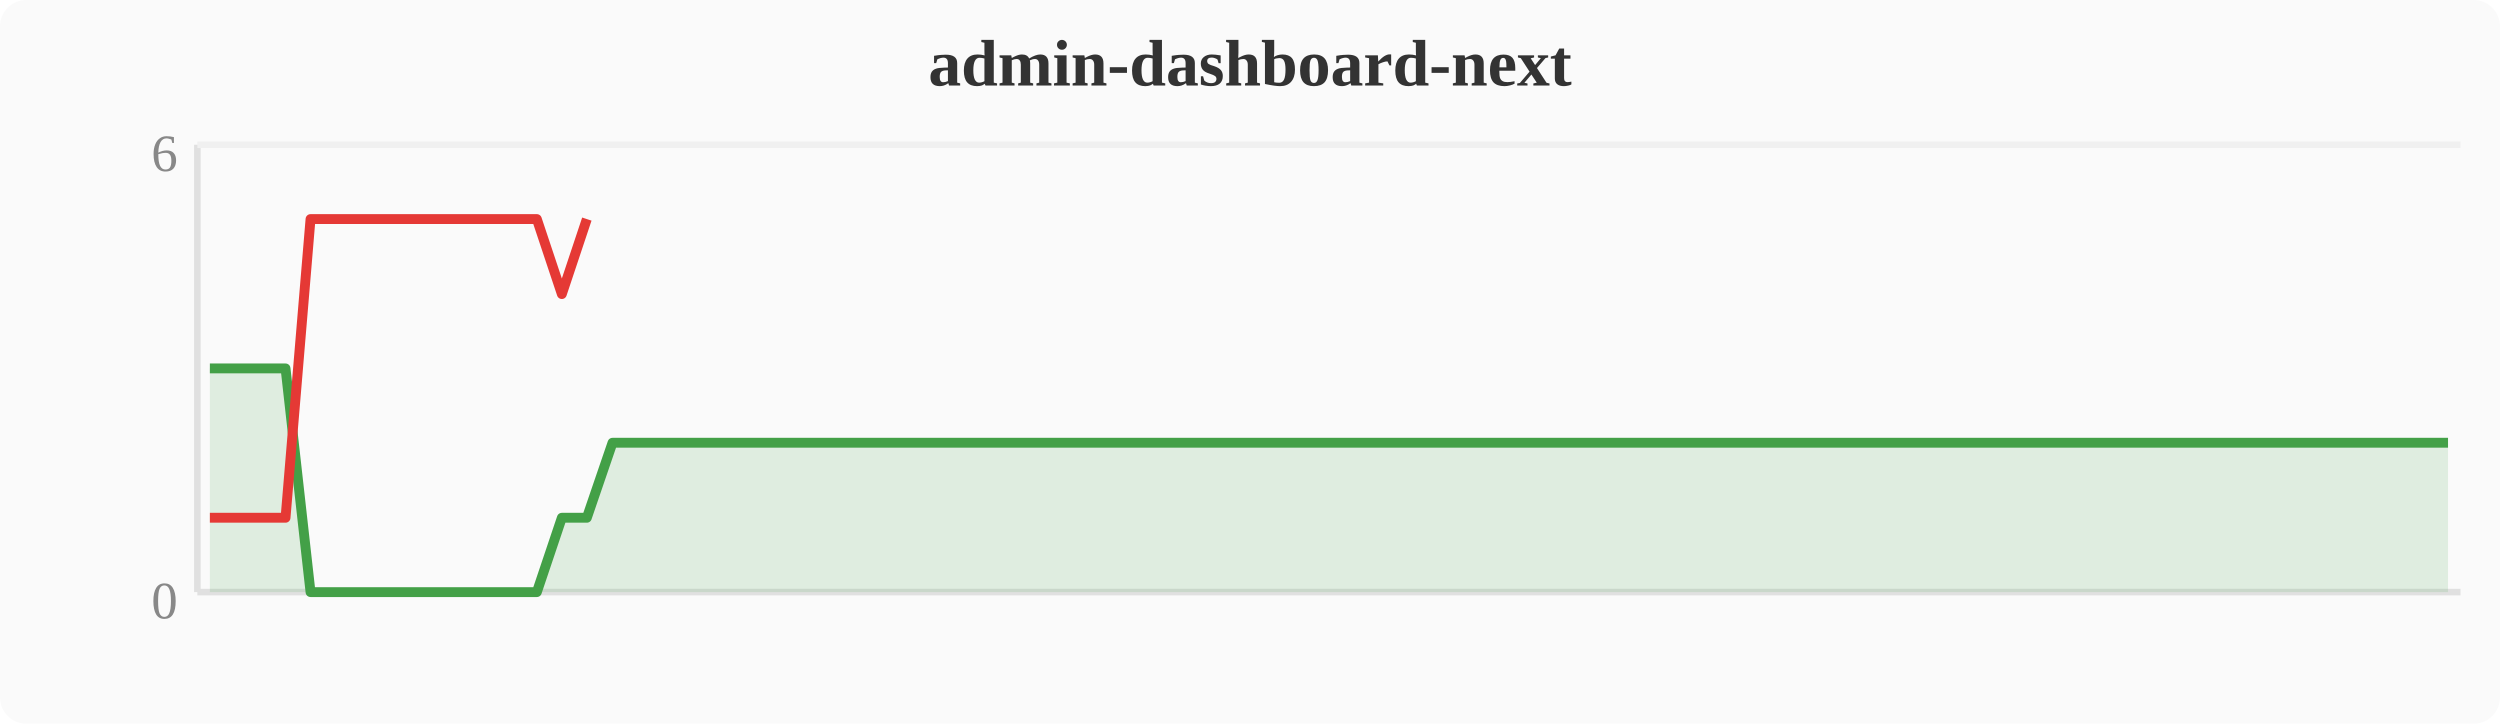
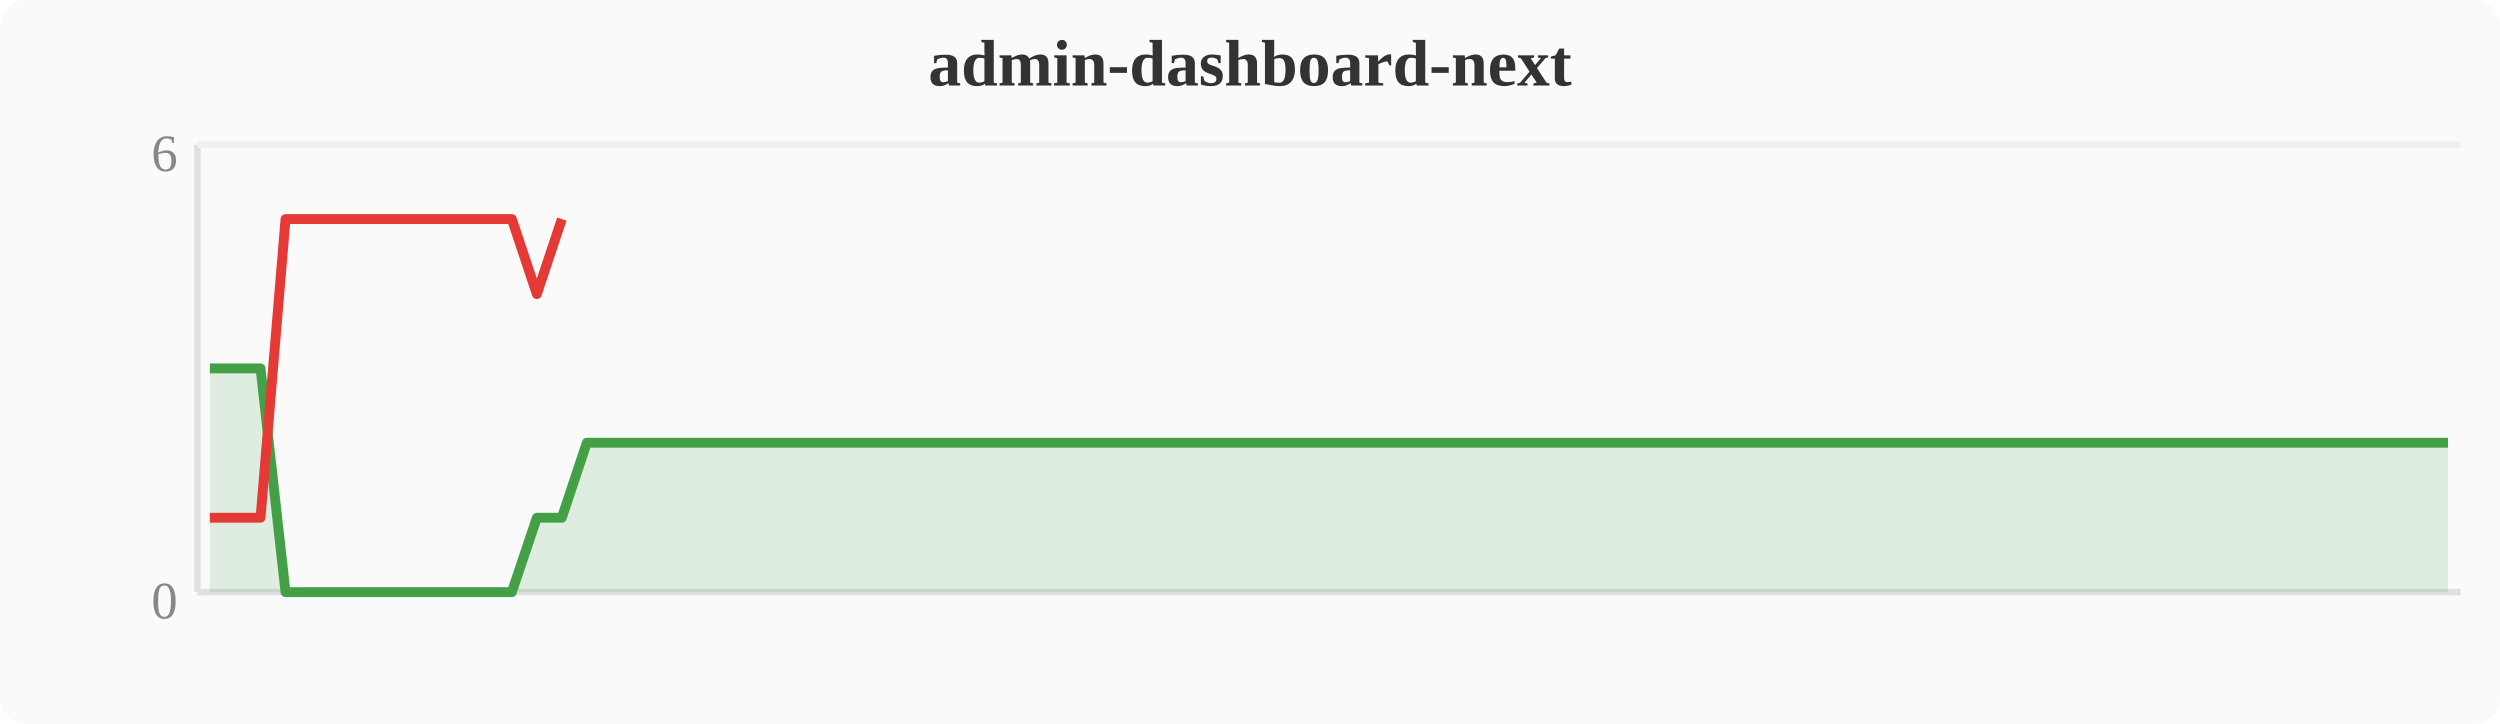
<svg xmlns="http://www.w3.org/2000/svg" width="380" height="110" viewBox="0 0 380 110">
  <rect width="380" height="110" fill="#fafafa" rx="4" />
  <text x="190" y="13" text-anchor="middle" font-size="10" font-weight="bold" fill="#333">admin-dashboard-next</text>
  <line x1="30" y1="22" x2="30" y2="90" stroke="#e0e0e0" stroke-width="1" />
  <line x1="30" y1="90" x2="374" y2="90" stroke="#e0e0e0" stroke-width="1" />
  <line x1="30" y1="22" x2="374" y2="22" stroke="#f0f0f0" stroke-width="1" />
  <text x="27" y="94" text-anchor="end" font-size="8" fill="#888">0</text>
  <text x="27" y="26" text-anchor="end" font-size="8" fill="#888">6</text>
-   <polygon points="31.9,56.0 35.7,56.0 39.6,56.0 43.4,56.0 47.2,90.0 51.0,90.0 54.8,90.0 58.7,90.0 62.5,90.0 66.3,90.0 70.1,90.0 74.0,90.0 77.8,90.0 81.6,90.0 85.4,78.7 89.2,78.7 93.1,67.3 96.9,67.3 100.7,67.3 104.5,67.3 108.4,67.3 112.2,67.3 116.0,67.3 119.8,67.3 123.6,67.3 127.5,67.3 131.3,67.3 135.1,67.3 138.9,67.3 142.8,67.3 146.6,67.3 150.4,67.3 154.2,67.3 158.0,67.3 161.9,67.3 165.7,67.3 169.5,67.3 173.3,67.3 177.2,67.3 181.0,67.3 184.8,67.3 188.6,67.3 192.4,67.3 196.3,67.3 200.1,67.3 203.9,67.3 207.7,67.3 211.6,67.3 215.4,67.3 219.2,67.3 223.0,67.3 226.8,67.3 230.7,67.3 234.5,67.3 238.3,67.3 242.1,67.3 246.0,67.3 249.8,67.3 253.6,67.3 257.4,67.3 261.2,67.3 265.1,67.3 268.9,67.3 272.7,67.3 276.5,67.3 280.4,67.3 284.2,67.3 288.0,67.3 291.8,67.3 295.6,67.3 299.5,67.3 303.3,67.3 307.1,67.3 310.9,67.3 314.8,67.3 318.6,67.3 322.4,67.3 326.2,67.3 330.0,67.3 333.9,67.3 337.7,67.3 341.5,67.3 345.3,67.3 349.2,67.3 353.0,67.3 356.8,67.3 360.6,67.3 364.4,67.3 368.3,67.3 372.1,67.3 372.1,90 31.9,90" fill="#43a047" opacity="0.15" />
-   <polyline points="31.9,56.0 35.7,56.0 39.6,56.0 43.4,56.0 47.2,90.0 51.0,90.0 54.8,90.0 58.7,90.0 62.5,90.0 66.3,90.0 70.1,90.0 74.0,90.0 77.8,90.0 81.6,90.0 85.4,78.7 89.2,78.7 93.1,67.3 96.9,67.3 100.7,67.3 104.5,67.3 108.4,67.3 112.2,67.3 116.0,67.3 119.8,67.3 123.6,67.3 127.5,67.3 131.3,67.3 135.1,67.3 138.9,67.3 142.8,67.3 146.6,67.3 150.4,67.3 154.2,67.3 158.0,67.3 161.9,67.3 165.7,67.3 169.5,67.3 173.3,67.3 177.2,67.3 181.0,67.3 184.8,67.3 188.6,67.3 192.4,67.3 196.3,67.3 200.1,67.3 203.9,67.3 207.7,67.3 211.6,67.3 215.4,67.3 219.2,67.3 223.0,67.3 226.8,67.3 230.7,67.3 234.5,67.3 238.3,67.3 242.1,67.3 246.0,67.3 249.8,67.3 253.6,67.3 257.4,67.3 261.2,67.3 265.1,67.3 268.9,67.3 272.7,67.3 276.5,67.3 280.4,67.3 284.2,67.3 288.0,67.3 291.8,67.3 295.6,67.3 299.5,67.3 303.3,67.3 307.1,67.3 310.9,67.3 314.8,67.3 318.6,67.3 322.4,67.3 326.2,67.3 330.0,67.3 333.9,67.3 337.7,67.3 341.5,67.3 345.3,67.3 349.2,67.3 353.0,67.3 356.8,67.3 360.6,67.3 364.4,67.3 368.3,67.3 372.1,67.3" fill="none" stroke="#43a047" stroke-width="1.5" stroke-linejoin="round" />
-   <polyline points="31.9,78.7 35.7,78.7 39.6,78.7 43.4,78.7 47.2,33.3 51.0,33.3 54.8,33.3 58.7,33.3 62.5,33.3 66.3,33.3 70.1,33.3 74.0,33.3 77.8,33.3 81.6,33.3 85.4,44.7 89.2,33.3" fill="none" stroke="#e53935" stroke-width="1.5" stroke-linejoin="round" />
+   <polygon points="31.9,56.0 35.7,56.0 39.6,56.0 43.4,90.0 47.2,90.0 51.0,90.0 54.8,90.0 58.7,90.0 62.5,90.0 66.3,90.0 70.1,90.0 74.0,90.0 77.8,90.0 81.6,78.7 85.4,78.7 89.2,67.3 93.1,67.3 96.9,67.3 100.7,67.3 104.5,67.3 108.4,67.3 112.2,67.3 116.0,67.3 119.8,67.3 123.6,67.3 127.5,67.3 131.3,67.3 135.1,67.3 138.9,67.3 142.8,67.3 146.6,67.3 150.4,67.3 154.2,67.3 158.0,67.3 161.9,67.3 165.7,67.3 169.5,67.3 173.3,67.3 177.2,67.3 181.0,67.3 184.8,67.3 188.6,67.3 192.4,67.3 196.3,67.3 200.1,67.3 203.9,67.3 207.7,67.3 211.6,67.3 215.4,67.3 219.2,67.3 223.0,67.3 226.8,67.3 230.7,67.3 234.5,67.3 238.3,67.3 242.1,67.3 246.0,67.3 249.8,67.3 253.6,67.3 257.4,67.3 261.2,67.3 265.1,67.3 268.9,67.3 272.7,67.3 276.5,67.3 280.4,67.3 284.2,67.3 288.0,67.3 291.8,67.3 295.6,67.3 299.5,67.3 303.3,67.3 307.1,67.3 310.9,67.3 314.8,67.3 318.6,67.3 322.4,67.3 326.2,67.3 330.0,67.3 333.9,67.3 337.7,67.3 341.5,67.3 345.3,67.3 349.2,67.3 353.0,67.3 356.8,67.3 360.6,67.3 364.4,67.3 368.3,67.3 372.1,67.3 372.1,90 31.9,90" fill="#43a047" opacity="0.15" />
+   <polyline points="31.9,56.0 35.7,56.0 39.6,56.0 43.4,90.0 47.2,90.0 51.0,90.0 54.8,90.0 58.7,90.0 62.5,90.0 66.3,90.0 70.1,90.0 74.0,90.0 77.8,90.0 81.6,78.7 85.4,78.7 89.2,67.3 93.1,67.3 96.9,67.3 100.7,67.3 104.5,67.3 108.4,67.3 112.2,67.3 116.0,67.3 119.8,67.3 123.6,67.3 127.5,67.3 131.3,67.3 135.1,67.3 138.9,67.3 142.8,67.3 146.6,67.3 150.4,67.3 154.2,67.3 158.0,67.3 161.9,67.3 165.7,67.3 169.5,67.3 173.3,67.3 177.2,67.3 181.0,67.3 184.8,67.3 188.6,67.3 192.4,67.3 196.3,67.3 200.1,67.3 203.9,67.3 207.7,67.3 211.6,67.3 215.4,67.3 219.2,67.3 223.0,67.3 226.8,67.3 230.7,67.3 234.5,67.3 238.3,67.3 242.1,67.3 246.0,67.3 249.8,67.3 253.6,67.3 257.4,67.3 261.2,67.3 265.1,67.3 268.9,67.3 272.7,67.3 276.5,67.3 280.4,67.3 284.2,67.3 288.0,67.3 291.8,67.3 295.6,67.3 299.5,67.3 303.3,67.3 307.1,67.3 310.9,67.3 314.8,67.3 318.6,67.3 322.4,67.3 326.2,67.3 330.0,67.3 333.9,67.3 337.7,67.3 341.5,67.3 345.3,67.3 349.2,67.3 353.0,67.3 356.8,67.3 360.6,67.3 364.4,67.3 368.3,67.3 372.1,67.3" fill="none" stroke="#43a047" stroke-width="1.5" stroke-linejoin="round" />
+   <polyline points="31.9,78.7 35.7,78.7 39.6,78.7 43.4,33.3 47.2,33.3 51.0,33.3 54.8,33.3 58.7,33.3 62.5,33.3 66.3,33.3 70.1,33.3 74.0,33.3 77.8,33.3 81.6,44.7 85.4,33.3" fill="none" stroke="#e53935" stroke-width="1.5" stroke-linejoin="round" />
</svg>
